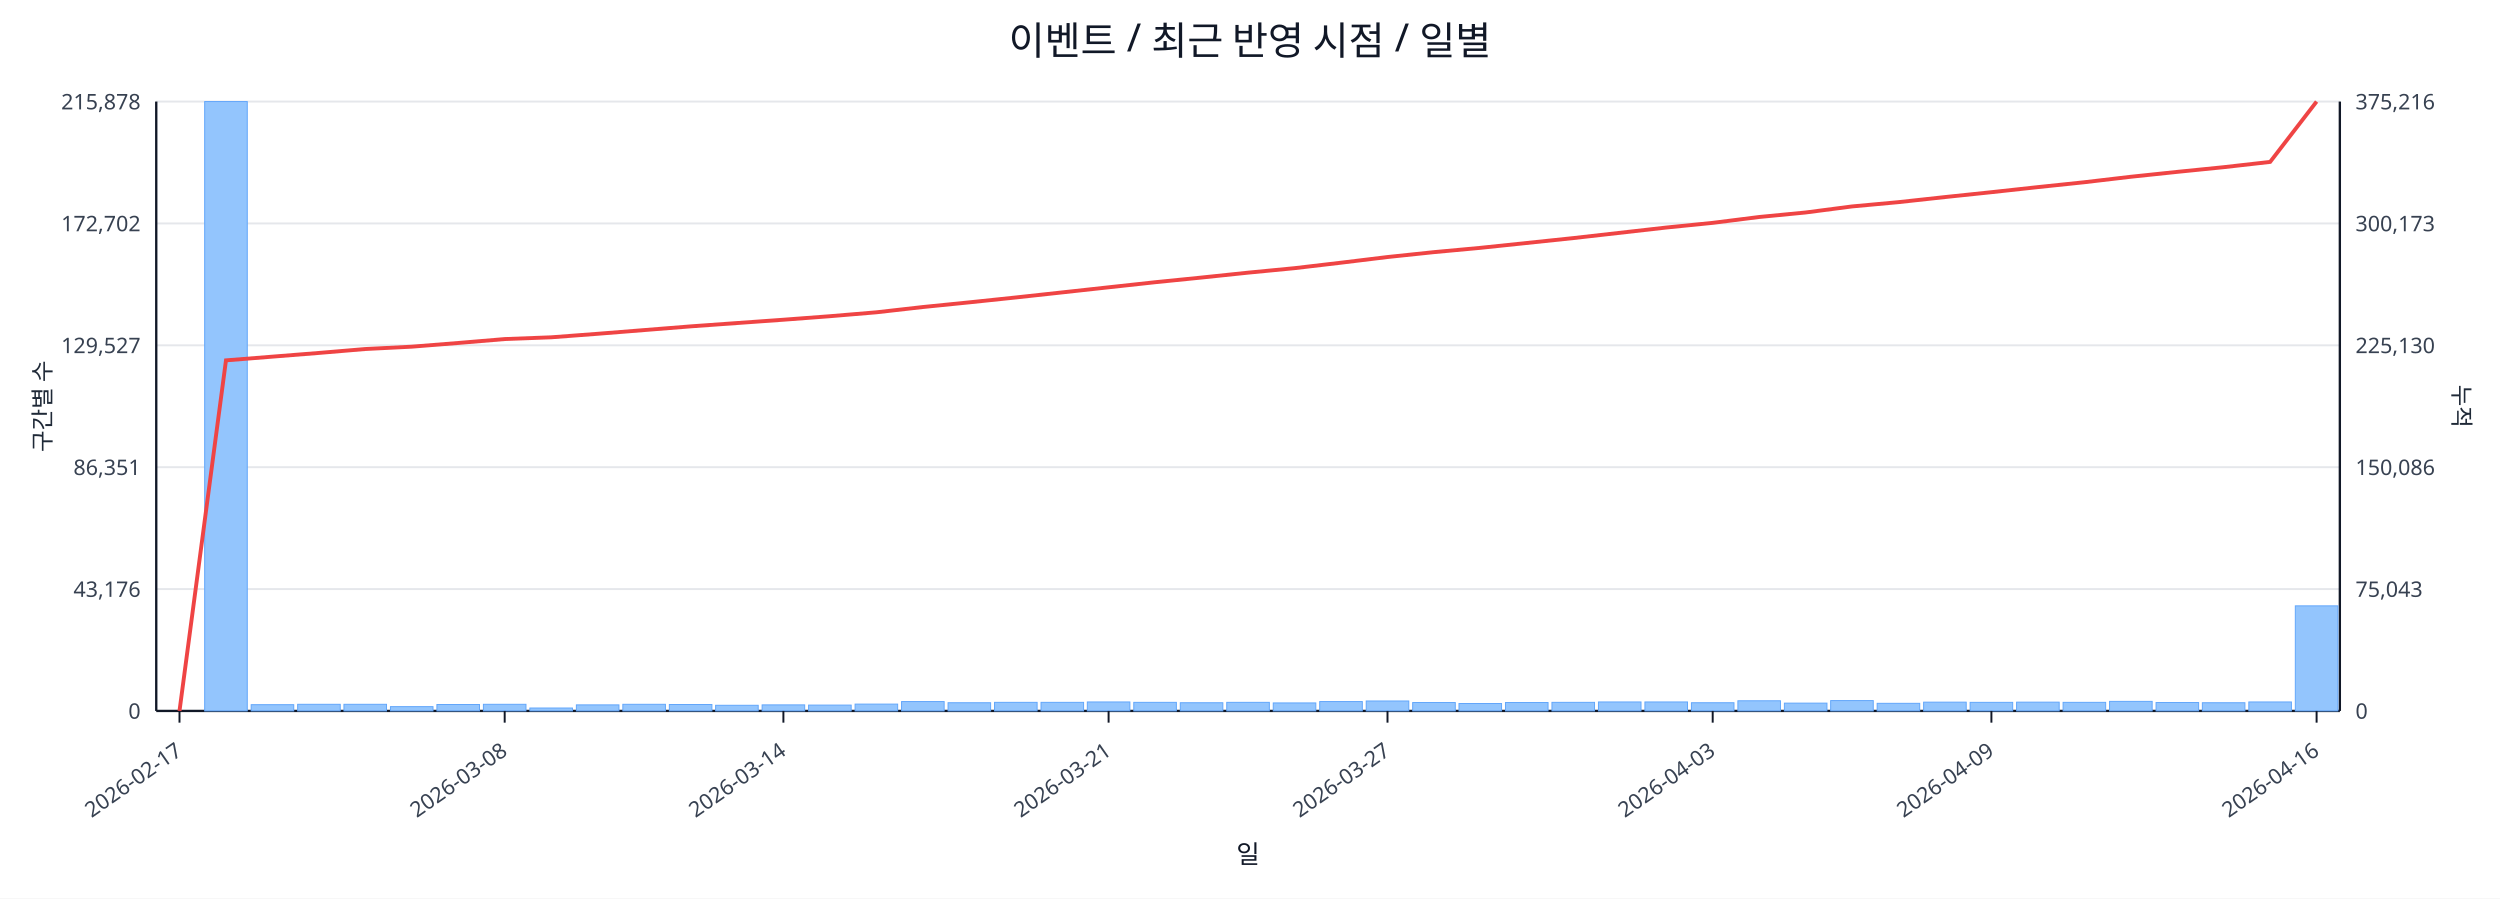
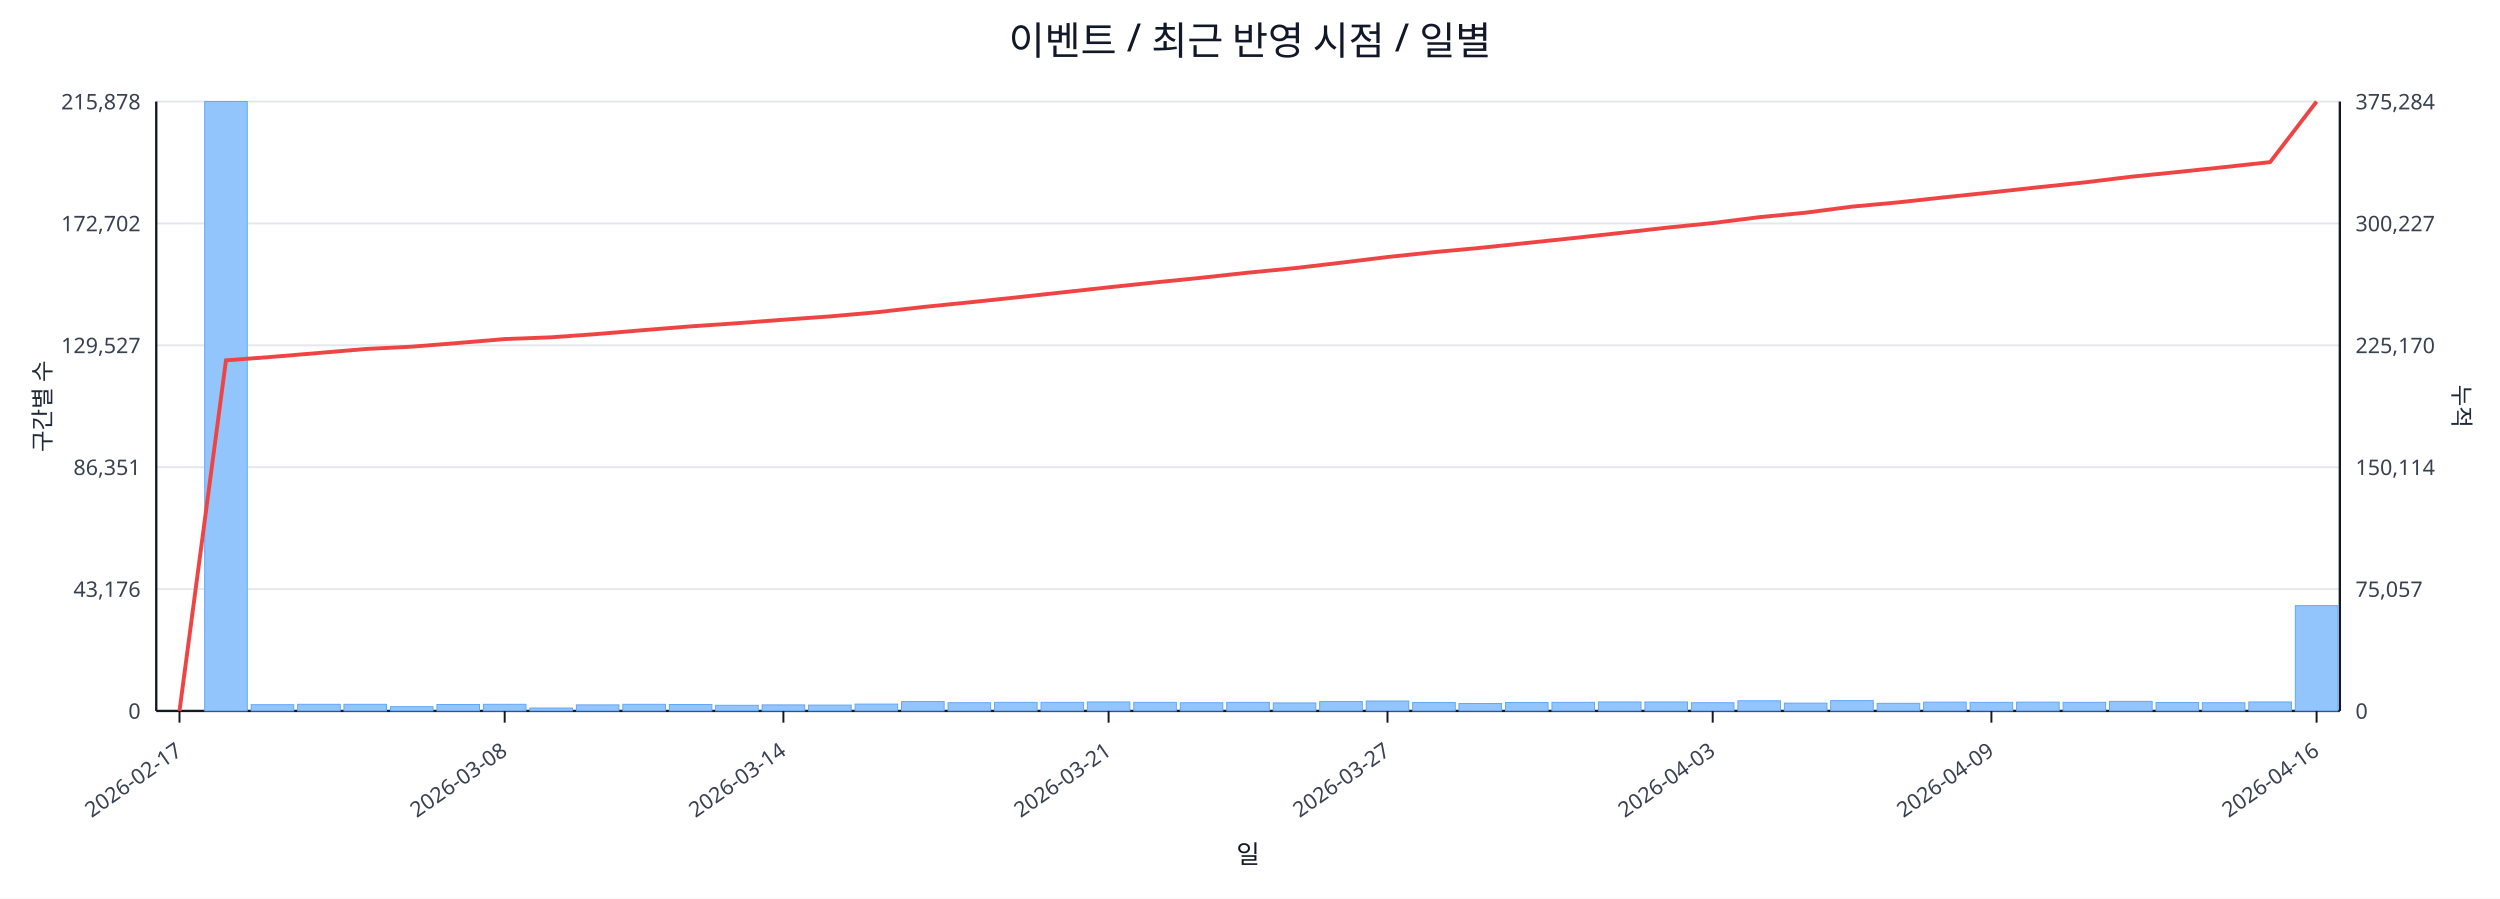
<svg xmlns="http://www.w3.org/2000/svg" width="1280" height="460" viewBox="0 0 1280 460">
  <rect x="0" y="0" width="100%" height="100%" fill="#ffffff" />
  <text x="640.0" y="28" font-size="20" text-anchor="middle" font-family="sans-serif" fill="#111827">이벤트 / 최근 반영 시점 / 일별</text>
  <line x1="80.0" y1="52.0" x2="1198.0" y2="52.0" stroke="#e5e7eb" stroke-width="1" />
  <text x="72.0" y="56.0" font-size="11" text-anchor="end" font-family="sans-serif" fill="#374151">215,878</text>
-   <text x="1206.0" y="56.0" font-size="11" text-anchor="start" font-family="sans-serif" fill="#374151">375,216</text>
+   <text x="1206.0" y="56.0" font-size="11" text-anchor="start" font-family="sans-serif" fill="#374151">375,284</text>
  <line x1="80.0" y1="114.4" x2="1198.0" y2="114.4" stroke="#e5e7eb" stroke-width="1" />
  <text x="72.0" y="118.4" font-size="11" text-anchor="end" font-family="sans-serif" fill="#374151">172,702</text>
-   <text x="1206.0" y="118.4" font-size="11" text-anchor="start" font-family="sans-serif" fill="#374151">300,173</text>
+   <text x="1206.0" y="118.4" font-size="11" text-anchor="start" font-family="sans-serif" fill="#374151">300,227</text>
  <line x1="80.0" y1="176.8" x2="1198.0" y2="176.8" stroke="#e5e7eb" stroke-width="1" />
  <text x="72.0" y="180.8" font-size="11" text-anchor="end" font-family="sans-serif" fill="#374151">129,527</text>
-   <text x="1206.0" y="180.8" font-size="11" text-anchor="start" font-family="sans-serif" fill="#374151">225,130</text>
+   <text x="1206.0" y="180.8" font-size="11" text-anchor="start" font-family="sans-serif" fill="#374151">225,170</text>
  <line x1="80.0" y1="239.2" x2="1198.0" y2="239.2" stroke="#e5e7eb" stroke-width="1" />
  <text x="72.0" y="243.2" font-size="11" text-anchor="end" font-family="sans-serif" fill="#374151">86,351</text>
-   <text x="1206.0" y="243.2" font-size="11" text-anchor="start" font-family="sans-serif" fill="#374151">150,086</text>
+   <text x="1206.0" y="243.2" font-size="11" text-anchor="start" font-family="sans-serif" fill="#374151">150,114</text>
  <line x1="80.0" y1="301.6" x2="1198.0" y2="301.6" stroke="#e5e7eb" stroke-width="1" />
  <text x="72.0" y="305.6" font-size="11" text-anchor="end" font-family="sans-serif" fill="#374151">43,176</text>
-   <text x="1206.0" y="305.6" font-size="11" text-anchor="start" font-family="sans-serif" fill="#374151">75,043</text>
+   <text x="1206.0" y="305.6" font-size="11" text-anchor="start" font-family="sans-serif" fill="#374151">75,057</text>
  <line x1="80.0" y1="364.0" x2="1198.0" y2="364.0" stroke="#e5e7eb" stroke-width="1" />
  <text x="72.0" y="368.0" font-size="11" text-anchor="end" font-family="sans-serif" fill="#374151">0</text>
  <text x="1206.0" y="368.0" font-size="11" text-anchor="start" font-family="sans-serif" fill="#374151">0</text>
  <line x1="80.0" y1="364.0" x2="1198.0" y2="364.0" stroke="#111827" stroke-width="1.2" />
  <line x1="80.0" y1="52.0" x2="80.0" y2="364.0" stroke="#111827" stroke-width="1.2" />
  <line x1="1198.0" y1="52.0" x2="1198.0" y2="364.0" stroke="#111827" stroke-width="1.2" />
  <rect x="81.0" y="364.0" width="21.8" height="0.0" fill="#93c5fd" stroke="#60a5fa" stroke-width="0.5" />
  <rect x="104.8" y="52.0" width="21.8" height="312.0" fill="#93c5fd" stroke="#60a5fa" stroke-width="0.5" />
  <rect x="128.6" y="360.8" width="21.8" height="3.2" fill="#93c5fd" stroke="#60a5fa" stroke-width="0.5" />
  <rect x="152.4" y="360.6" width="21.8" height="3.4" fill="#93c5fd" stroke="#60a5fa" stroke-width="0.5" />
  <rect x="176.1" y="360.6" width="21.8" height="3.4" fill="#93c5fd" stroke="#60a5fa" stroke-width="0.5" />
  <rect x="199.9" y="361.8" width="21.8" height="2.2" fill="#93c5fd" stroke="#60a5fa" stroke-width="0.5" />
  <rect x="223.7" y="360.7" width="21.8" height="3.3" fill="#93c5fd" stroke="#60a5fa" stroke-width="0.5" />
  <rect x="247.5" y="360.6" width="21.8" height="3.4" fill="#93c5fd" stroke="#60a5fa" stroke-width="0.5" />
  <rect x="271.3" y="362.5" width="21.8" height="1.5" fill="#93c5fd" stroke="#60a5fa" stroke-width="0.5" />
  <rect x="295.1" y="360.9" width="21.8" height="3.1" fill="#93c5fd" stroke="#60a5fa" stroke-width="0.5" />
  <rect x="318.9" y="360.6" width="21.8" height="3.4" fill="#93c5fd" stroke="#60a5fa" stroke-width="0.5" />
  <rect x="342.7" y="360.7" width="21.8" height="3.3" fill="#93c5fd" stroke="#60a5fa" stroke-width="0.5" />
  <rect x="366.4" y="361.1" width="21.8" height="2.9" fill="#93c5fd" stroke="#60a5fa" stroke-width="0.5" />
  <rect x="390.2" y="360.9" width="21.8" height="3.1" fill="#93c5fd" stroke="#60a5fa" stroke-width="0.5" />
  <rect x="414.0" y="361.0" width="21.8" height="3.0" fill="#93c5fd" stroke="#60a5fa" stroke-width="0.5" />
  <rect x="437.8" y="360.5" width="21.8" height="3.5" fill="#93c5fd" stroke="#60a5fa" stroke-width="0.5" />
  <rect x="461.6" y="359.2" width="21.8" height="4.8" fill="#93c5fd" stroke="#60a5fa" stroke-width="0.5" />
  <rect x="485.4" y="359.8" width="21.8" height="4.2" fill="#93c5fd" stroke="#60a5fa" stroke-width="0.5" />
  <rect x="509.2" y="359.6" width="21.8" height="4.4" fill="#93c5fd" stroke="#60a5fa" stroke-width="0.5" />
  <rect x="533.0" y="359.6" width="21.8" height="4.4" fill="#93c5fd" stroke="#60a5fa" stroke-width="0.5" />
  <rect x="556.7" y="359.4" width="21.8" height="4.6" fill="#93c5fd" stroke="#60a5fa" stroke-width="0.5" />
  <rect x="580.5" y="359.6" width="21.8" height="4.4" fill="#93c5fd" stroke="#60a5fa" stroke-width="0.5" />
  <rect x="604.3" y="359.8" width="21.8" height="4.2" fill="#93c5fd" stroke="#60a5fa" stroke-width="0.5" />
  <rect x="628.1" y="359.6" width="21.8" height="4.4" fill="#93c5fd" stroke="#60a5fa" stroke-width="0.5" />
  <rect x="651.9" y="359.9" width="21.8" height="4.1" fill="#93c5fd" stroke="#60a5fa" stroke-width="0.5" />
  <rect x="675.7" y="359.2" width="21.8" height="4.8" fill="#93c5fd" stroke="#60a5fa" stroke-width="0.5" />
  <rect x="699.5" y="358.9" width="21.8" height="5.1" fill="#93c5fd" stroke="#60a5fa" stroke-width="0.5" />
  <rect x="723.3" y="359.7" width="21.8" height="4.3" fill="#93c5fd" stroke="#60a5fa" stroke-width="0.5" />
  <rect x="747.0" y="360.2" width="21.8" height="3.8" fill="#93c5fd" stroke="#60a5fa" stroke-width="0.5" />
  <rect x="770.8" y="359.7" width="21.8" height="4.3" fill="#93c5fd" stroke="#60a5fa" stroke-width="0.5" />
  <rect x="794.6" y="359.6" width="21.8" height="4.4" fill="#93c5fd" stroke="#60a5fa" stroke-width="0.5" />
  <rect x="818.4" y="359.4" width="21.8" height="4.6" fill="#93c5fd" stroke="#60a5fa" stroke-width="0.5" />
  <rect x="842.2" y="359.4" width="21.8" height="4.6" fill="#93c5fd" stroke="#60a5fa" stroke-width="0.5" />
  <rect x="866.0" y="359.8" width="21.8" height="4.2" fill="#93c5fd" stroke="#60a5fa" stroke-width="0.5" />
  <rect x="889.8" y="358.8" width="21.8" height="5.2" fill="#93c5fd" stroke="#60a5fa" stroke-width="0.5" />
  <rect x="913.6" y="360.0" width="21.8" height="4.0" fill="#93c5fd" stroke="#60a5fa" stroke-width="0.5" />
  <rect x="937.3" y="358.7" width="21.8" height="5.3" fill="#93c5fd" stroke="#60a5fa" stroke-width="0.5" />
  <rect x="961.1" y="360.1" width="21.8" height="3.9" fill="#93c5fd" stroke="#60a5fa" stroke-width="0.5" />
  <rect x="984.9" y="359.5" width="21.8" height="4.5" fill="#93c5fd" stroke="#60a5fa" stroke-width="0.5" />
  <rect x="1008.7" y="359.6" width="21.8" height="4.4" fill="#93c5fd" stroke="#60a5fa" stroke-width="0.5" />
  <rect x="1032.5" y="359.5" width="21.8" height="4.5" fill="#93c5fd" stroke="#60a5fa" stroke-width="0.5" />
  <rect x="1056.3" y="359.6" width="21.8" height="4.4" fill="#93c5fd" stroke="#60a5fa" stroke-width="0.5" />
  <rect x="1080.1" y="359.1" width="21.8" height="4.9" fill="#93c5fd" stroke="#60a5fa" stroke-width="0.5" />
  <rect x="1103.9" y="359.7" width="21.8" height="4.3" fill="#93c5fd" stroke="#60a5fa" stroke-width="0.5" />
  <rect x="1127.6" y="359.8" width="21.8" height="4.2" fill="#93c5fd" stroke="#60a5fa" stroke-width="0.5" />
  <rect x="1151.4" y="359.4" width="21.8" height="4.6" fill="#93c5fd" stroke="#60a5fa" stroke-width="0.5" />
-   <rect x="1175.2" y="310.2" width="21.8" height="53.8" fill="#93c5fd" stroke="#60a5fa" stroke-width="0.5" />
-   <polyline fill="none" stroke="#ef4444" stroke-width="2" points="91.9,364.0 115.7,184.5 139.5,182.6 163.3,180.7 187.0,178.7 210.8,177.5 234.6,175.6 258.4,173.6 282.2,172.7 306.0,170.9 329.8,169.0 353.6,167.1 377.3,165.4 401.1,163.7 424.9,161.9 448.7,159.9 472.5,157.2 496.3,154.8 520.1,152.3 543.9,149.7 567.6,147.1 591.4,144.5 615.2,142.1 639.0,139.6 662.8,137.3 686.6,134.5 710.4,131.6 734.1,129.1 757.9,126.9 781.7,124.4 805.5,121.9 829.3,119.2 853.1,116.5 876.9,114.1 900.7,111.1 924.4,108.8 948.2,105.7 972.0,103.5 995.8,100.9 1019.6,98.4 1043.4,95.8 1067.2,93.3 1091.0,90.5 1114.7,88.0 1138.5,85.6 1162.3,82.9 1186.1,52.0" />
+   <rect x="1175.2" y="310.1" width="21.8" height="53.9" fill="#93c5fd" stroke="#60a5fa" stroke-width="0.5" />
+   <polyline fill="none" stroke="#ef4444" stroke-width="2" points="91.9,364.0 115.7,184.5 139.5,182.7 163.3,180.7 187.0,178.7 210.8,177.5 234.6,175.6 258.4,173.6 282.2,172.7 306.0,171.0 329.8,169.0 353.6,167.1 377.3,165.5 401.1,163.7 424.9,162.0 448.7,159.9 472.5,157.2 496.3,154.8 520.1,152.3 543.9,149.7 567.6,147.1 591.4,144.6 615.2,142.2 639.0,139.6 662.8,137.3 686.6,134.5 710.4,131.6 734.1,129.1 757.9,126.9 781.7,124.4 805.5,121.9 829.3,119.3 853.1,116.6 876.9,114.2 900.7,111.2 924.4,108.9 948.2,105.8 972.0,103.6 995.8,101.0 1019.6,98.5 1043.4,95.9 1067.2,93.4 1091.0,90.5 1114.7,88.1 1138.5,85.6 1162.3,83.0 1186.1,52.0" />
  <line x1="91.9" y1="364.0" x2="91.9" y2="370.0" stroke="#111827" stroke-width="1" />
  <text x="93.9" y="386.0" font-size="11" text-anchor="end" transform="rotate(-35 93.9 386.0)" font-family="sans-serif" fill="#374151">2026-02-17</text>
  <line x1="258.4" y1="364.0" x2="258.4" y2="370.0" stroke="#111827" stroke-width="1" />
  <text x="260.4" y="386.0" font-size="11" text-anchor="end" transform="rotate(-35 260.4 386.0)" font-family="sans-serif" fill="#374151">2026-03-08</text>
  <line x1="401.1" y1="364.0" x2="401.1" y2="370.0" stroke="#111827" stroke-width="1" />
  <text x="403.1" y="386.0" font-size="11" text-anchor="end" transform="rotate(-35 403.1 386.0)" font-family="sans-serif" fill="#374151">2026-03-14</text>
  <line x1="567.6" y1="364.0" x2="567.6" y2="370.0" stroke="#111827" stroke-width="1" />
  <text x="569.6" y="386.0" font-size="11" text-anchor="end" transform="rotate(-35 569.6 386.0)" font-family="sans-serif" fill="#374151">2026-03-21</text>
  <line x1="710.4" y1="364.0" x2="710.4" y2="370.0" stroke="#111827" stroke-width="1" />
  <text x="712.4" y="386.0" font-size="11" text-anchor="end" transform="rotate(-35 712.4 386.0)" font-family="sans-serif" fill="#374151">2026-03-27</text>
  <line x1="876.9" y1="364.0" x2="876.9" y2="370.0" stroke="#111827" stroke-width="1" />
  <text x="878.9" y="386.0" font-size="11" text-anchor="end" transform="rotate(-35 878.9 386.0)" font-family="sans-serif" fill="#374151">2026-04-03</text>
  <line x1="1019.6" y1="364.0" x2="1019.6" y2="370.0" stroke="#111827" stroke-width="1" />
  <text x="1021.6" y="386.0" font-size="11" text-anchor="end" transform="rotate(-35 1021.6 386.0)" font-family="sans-serif" fill="#374151">2026-04-09</text>
  <line x1="1186.1" y1="364.0" x2="1186.1" y2="370.0" stroke="#111827" stroke-width="1" />
  <text x="1188.1" y="386.0" font-size="11" text-anchor="end" transform="rotate(-35 1188.1 386.0)" font-family="sans-serif" fill="#374151">2026-04-16</text>
  <text x="26" y="208.0" font-size="12" transform="rotate(-90 26 208.0)" text-anchor="middle" font-family="sans-serif" fill="#1f2937">구간별 수</text>
  <text x="1256.0" y="208.0" font-size="12" transform="rotate(90 1256.0 208.0)" text-anchor="middle" font-family="sans-serif" fill="#1f2937">누적</text>
  <text x="639.0" y="442.0" font-size="13" text-anchor="middle" font-family="sans-serif" fill="#111827">일</text>
</svg>
